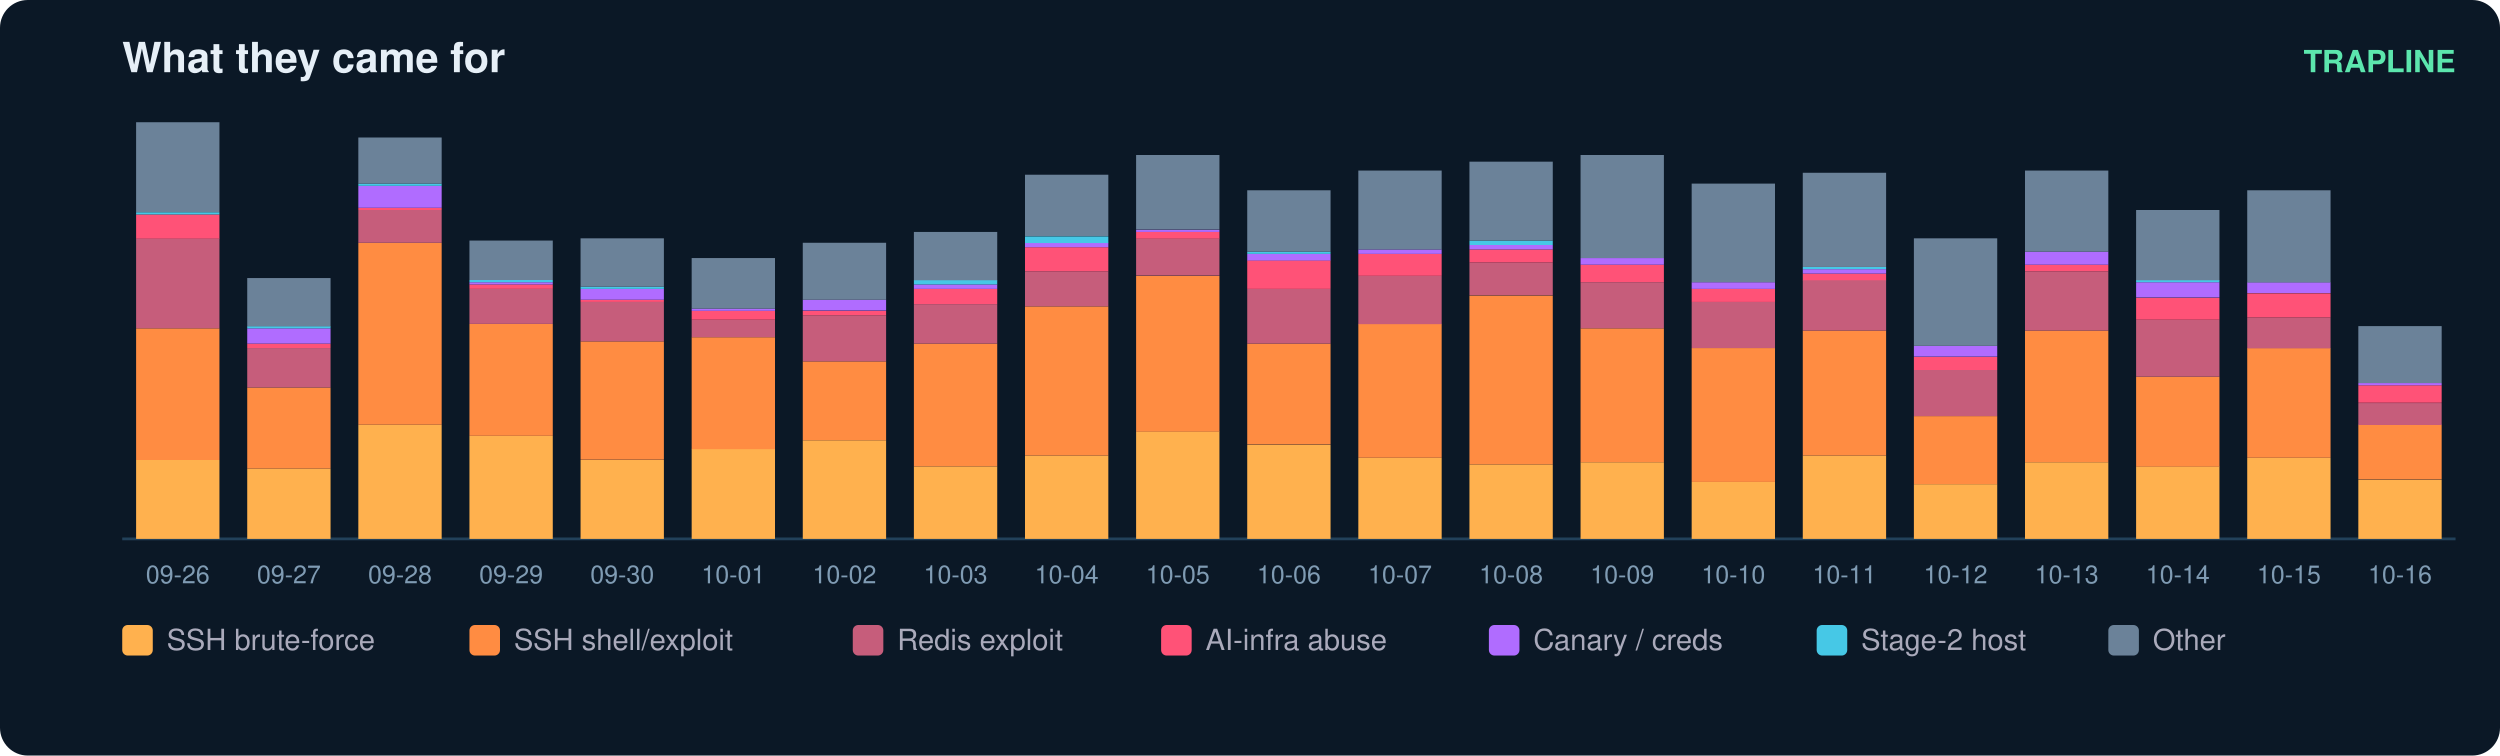
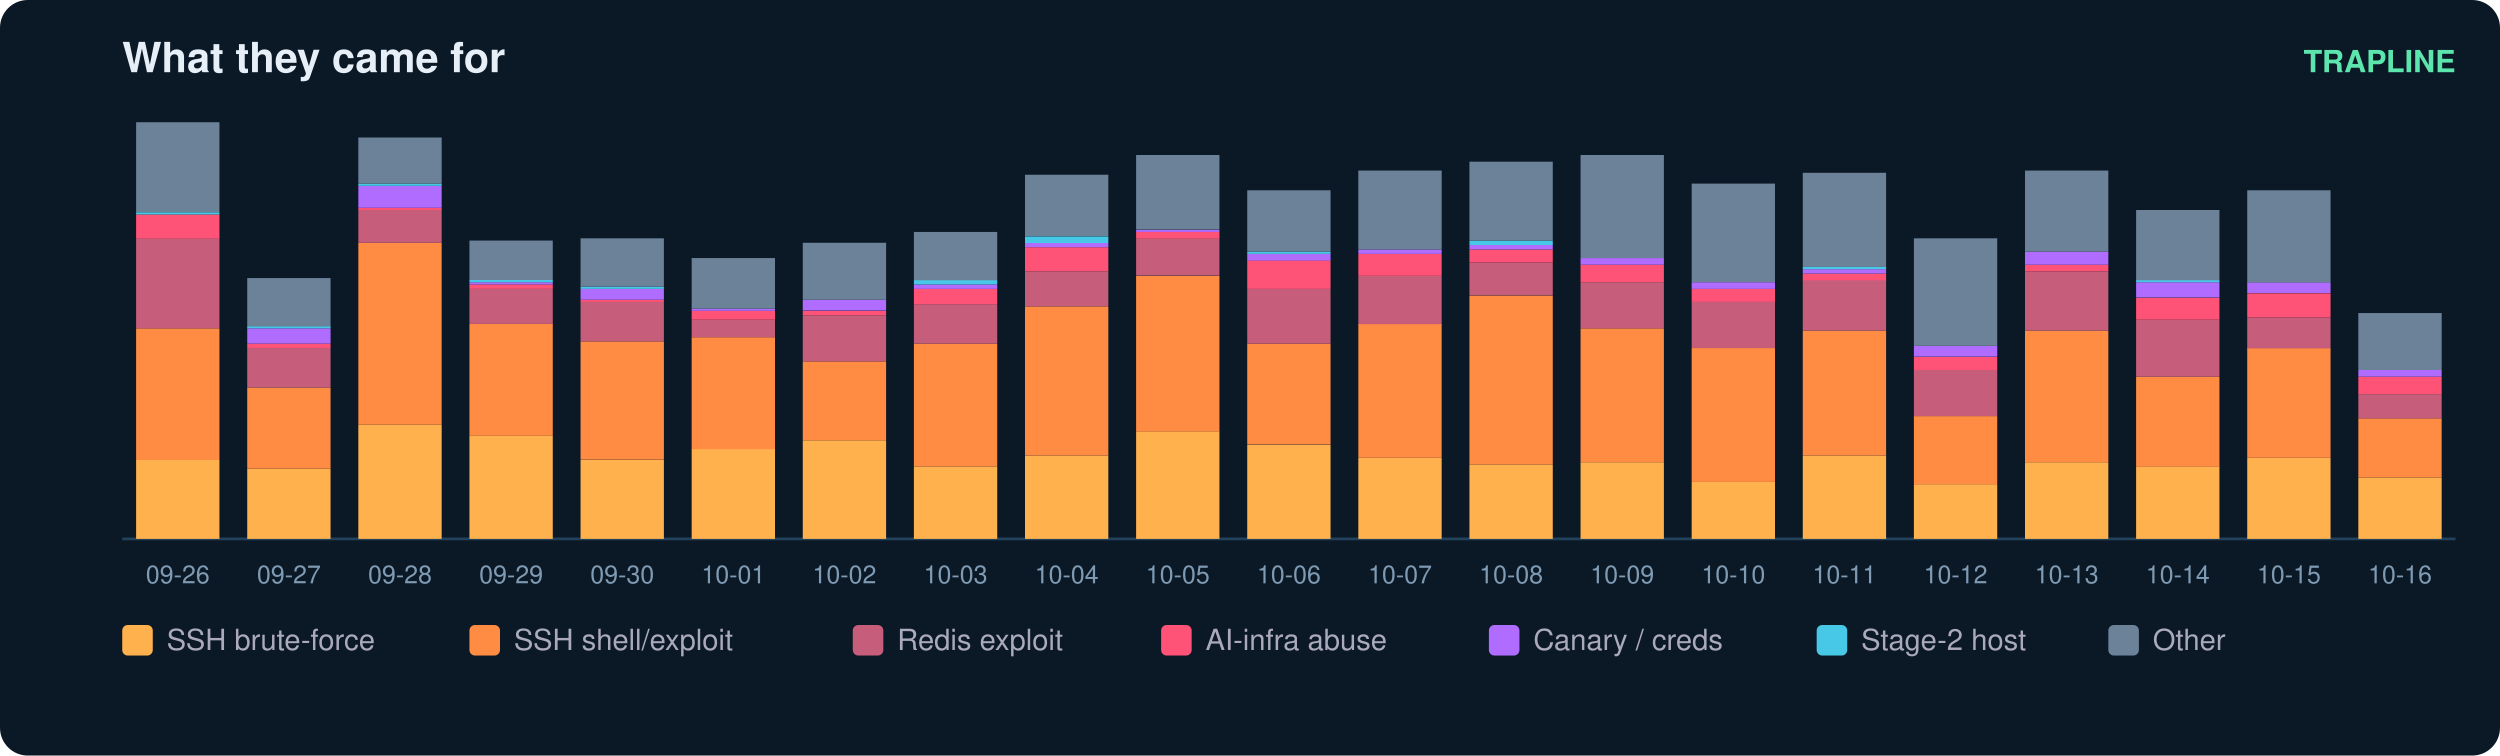
<svg xmlns="http://www.w3.org/2000/svg" width="900" height="272" viewBox="0 0 900 272" font-family="ui-sans-serif,Segoe UI,Helvetica,Arial">
  <rect width="900" height="272" rx="10" fill="#0b1826" />
  <text x="44" y="26" fill="#e6eff7" font-size="15" font-weight="700">What they came for</text>
  <text x="884" y="26" fill="#5ce6ad" font-size="11" text-anchor="end" font-weight="600">TRAPLINE</text>
  <line x1="44" y1="194" x2="884" y2="194" stroke="#22415a" />
  <rect x="49" y="165.6" width="30" height="28.4" fill="#ffb14e" />
  <rect x="49" y="118.2" width="30" height="47.4" fill="#ff8c42" />
  <rect x="49" y="85.8" width="30" height="32.4" fill="#c65d7b" />
  <rect x="49" y="77.2" width="30" height="8.7" fill="#ff5277" />
  <rect x="49" y="76.4" width="30" height="0.8" fill="#46c8e6" />
  <rect x="49" y="44.0" width="30" height="32.4" fill="#6b8299" />
  <text x="64.0" y="210.0" fill="#7f9bb3" font-size="9" text-anchor="middle">09-26</text>
  <rect x="89" y="168.7" width="30" height="25.3" fill="#ffb14e" />
  <rect x="89" y="139.5" width="30" height="29.2" fill="#ff8c42" />
  <rect x="89" y="125.3" width="30" height="14.2" fill="#c65d7b" />
  <rect x="89" y="123.7" width="30" height="1.6" fill="#ff5277" />
  <rect x="89" y="118.2" width="30" height="5.5" fill="#b06cff" />
  <rect x="89" y="117.4" width="30" height="0.8" fill="#46c8e6" />
  <rect x="89" y="100.1" width="30" height="17.4" fill="#6b8299" />
  <text x="104.0" y="210.0" fill="#7f9bb3" font-size="9" text-anchor="middle">09-27</text>
  <rect x="129" y="152.9" width="30" height="41.1" fill="#ffb14e" />
  <rect x="129" y="87.4" width="30" height="65.5" fill="#ff8c42" />
  <rect x="129" y="75.6" width="30" height="11.8" fill="#c65d7b" />
  <rect x="129" y="74.8" width="30" height="0.8" fill="#ff5277" />
  <rect x="129" y="66.9" width="30" height="7.9" fill="#b06cff" />
  <rect x="129" y="66.1" width="30" height="0.8" fill="#46c8e6" />
  <rect x="129" y="49.5" width="30" height="16.6" fill="#6b8299" />
  <text x="144.0" y="210.0" fill="#7f9bb3" font-size="9" text-anchor="middle">09-28</text>
  <rect x="169" y="156.9" width="30" height="37.1" fill="#ffb14e" />
  <rect x="169" y="116.6" width="30" height="40.3" fill="#ff8c42" />
  <rect x="169" y="104.0" width="30" height="12.6" fill="#c65d7b" />
  <rect x="169" y="102.4" width="30" height="1.6" fill="#ff5277" />
  <rect x="169" y="101.6" width="30" height="0.8" fill="#b06cff" />
  <rect x="169" y="100.8" width="30" height="0.8" fill="#46c8e6" />
  <rect x="169" y="86.6" width="30" height="14.2" fill="#6b8299" />
  <text x="184.0" y="210.0" fill="#7f9bb3" font-size="9" text-anchor="middle">09-29</text>
  <rect x="209" y="165.6" width="30" height="28.4" fill="#ffb14e" />
  <rect x="209" y="122.9" width="30" height="42.6" fill="#ff8c42" />
  <rect x="209" y="108.7" width="30" height="14.2" fill="#c65d7b" />
  <rect x="209" y="107.9" width="30" height="0.8" fill="#ff5277" />
  <rect x="209" y="104.0" width="30" height="3.9" fill="#b06cff" />
  <rect x="209" y="103.2" width="30" height="0.8" fill="#46c8e6" />
  <rect x="209" y="85.8" width="30" height="17.4" fill="#6b8299" />
  <text x="224.0" y="210.0" fill="#7f9bb3" font-size="9" text-anchor="middle">09-30</text>
  <rect x="249" y="161.6" width="30" height="32.4" fill="#ffb14e" />
  <rect x="249" y="121.4" width="30" height="40.3" fill="#ff8c42" />
  <rect x="249" y="115.1" width="30" height="6.3" fill="#c65d7b" />
  <rect x="249" y="111.9" width="30" height="3.2" fill="#ff5277" />
  <rect x="249" y="111.1" width="30" height="0.8" fill="#b06cff" />
  <rect x="249" y="92.9" width="30" height="18.2" fill="#6b8299" />
  <text x="264.0" y="210.0" fill="#7f9bb3" font-size="9" text-anchor="middle">10-01</text>
  <rect x="289" y="158.5" width="30" height="35.5" fill="#ffb14e" />
  <rect x="289" y="130.1" width="30" height="28.4" fill="#ff8c42" />
  <rect x="289" y="113.5" width="30" height="16.6" fill="#c65d7b" />
  <rect x="289" y="111.9" width="30" height="1.6" fill="#ff5277" />
  <rect x="289" y="107.9" width="30" height="3.9" fill="#b06cff" />
  <rect x="289" y="87.4" width="30" height="20.5" fill="#6b8299" />
  <text x="304.0" y="210.0" fill="#7f9bb3" font-size="9" text-anchor="middle">10-02</text>
  <rect x="329" y="167.9" width="30" height="26.1" fill="#ffb14e" />
  <rect x="329" y="123.7" width="30" height="44.2" fill="#ff8c42" />
  <rect x="329" y="109.5" width="30" height="14.2" fill="#c65d7b" />
  <rect x="329" y="104.0" width="30" height="5.5" fill="#ff5277" />
  <rect x="329" y="102.4" width="30" height="1.6" fill="#b06cff" />
  <rect x="329" y="100.8" width="30" height="1.6" fill="#46c8e6" />
  <rect x="329" y="83.5" width="30" height="17.4" fill="#6b8299" />
  <text x="344.0" y="210.0" fill="#7f9bb3" font-size="9" text-anchor="middle">10-03</text>
  <rect x="369" y="164.0" width="30" height="30.0" fill="#ffb14e" />
  <rect x="369" y="110.3" width="30" height="53.7" fill="#ff8c42" />
  <rect x="369" y="97.7" width="30" height="12.6" fill="#c65d7b" />
  <rect x="369" y="89.0" width="30" height="8.7" fill="#ff5277" />
  <rect x="369" y="87.4" width="30" height="1.6" fill="#b06cff" />
  <rect x="369" y="85.1" width="30" height="2.4" fill="#46c8e6" />
  <rect x="369" y="62.9" width="30" height="22.1" fill="#6b8299" />
  <text x="384.0" y="210.0" fill="#7f9bb3" font-size="9" text-anchor="middle">10-04</text>
  <rect x="409" y="155.3" width="30" height="38.7" fill="#ffb14e" />
  <rect x="409" y="99.3" width="30" height="56.1" fill="#ff8c42" />
  <rect x="409" y="85.8" width="30" height="13.4" fill="#c65d7b" />
  <rect x="409" y="83.5" width="30" height="2.4" fill="#ff5277" />
  <rect x="409" y="82.7" width="30" height="0.8" fill="#b06cff" />
  <rect x="409" y="55.8" width="30" height="26.8" fill="#6b8299" />
  <text x="424.0" y="210.0" fill="#7f9bb3" font-size="9" text-anchor="middle">10-05</text>
  <rect x="449" y="160.1" width="30" height="33.9" fill="#ffb14e" />
  <rect x="449" y="123.7" width="30" height="36.3" fill="#ff8c42" />
  <rect x="449" y="104.0" width="30" height="19.7" fill="#c65d7b" />
  <rect x="449" y="93.7" width="30" height="10.3" fill="#ff5277" />
  <rect x="449" y="91.4" width="30" height="2.4" fill="#b06cff" />
  <rect x="449" y="90.6" width="30" height="0.8" fill="#46c8e6" />
  <rect x="449" y="68.5" width="30" height="22.1" fill="#6b8299" />
  <text x="464.0" y="210.0" fill="#7f9bb3" font-size="9" text-anchor="middle">10-06</text>
  <rect x="489" y="164.8" width="30" height="29.2" fill="#ffb14e" />
  <rect x="489" y="116.6" width="30" height="48.2" fill="#ff8c42" />
  <rect x="489" y="99.3" width="30" height="17.4" fill="#c65d7b" />
  <rect x="489" y="91.4" width="30" height="7.9" fill="#ff5277" />
  <rect x="489" y="89.8" width="30" height="1.6" fill="#b06cff" />
  <rect x="489" y="61.4" width="30" height="28.4" fill="#6b8299" />
  <text x="504.0" y="210.0" fill="#7f9bb3" font-size="9" text-anchor="middle">10-07</text>
  <rect x="529" y="167.2" width="30" height="26.8" fill="#ffb14e" />
  <rect x="529" y="106.4" width="30" height="60.8" fill="#ff8c42" />
  <rect x="529" y="94.5" width="30" height="11.8" fill="#c65d7b" />
  <rect x="529" y="89.8" width="30" height="4.7" fill="#ff5277" />
  <rect x="529" y="88.2" width="30" height="1.6" fill="#b06cff" />
  <rect x="529" y="86.6" width="30" height="1.6" fill="#46c8e6" />
  <rect x="529" y="58.2" width="30" height="28.4" fill="#6b8299" />
  <text x="544.0" y="210.0" fill="#7f9bb3" font-size="9" text-anchor="middle">10-08</text>
  <rect x="569" y="166.4" width="30" height="27.6" fill="#ffb14e" />
  <rect x="569" y="118.2" width="30" height="48.2" fill="#ff8c42" />
  <rect x="569" y="101.6" width="30" height="16.6" fill="#c65d7b" />
  <rect x="569" y="95.3" width="30" height="6.3" fill="#ff5277" />
  <rect x="569" y="92.9" width="30" height="2.4" fill="#b06cff" />
  <rect x="569" y="55.8" width="30" height="37.1" fill="#6b8299" />
  <text x="584.0" y="210.0" fill="#7f9bb3" font-size="9" text-anchor="middle">10-09</text>
  <rect x="609" y="173.5" width="30" height="20.5" fill="#ffb14e" />
  <rect x="609" y="125.3" width="30" height="48.2" fill="#ff8c42" />
  <rect x="609" y="108.7" width="30" height="16.6" fill="#c65d7b" />
  <rect x="609" y="104.0" width="30" height="4.7" fill="#ff5277" />
  <rect x="609" y="101.6" width="30" height="2.4" fill="#b06cff" />
  <rect x="609" y="66.1" width="30" height="35.5" fill="#6b8299" />
  <text x="624.0" y="210.0" fill="#7f9bb3" font-size="9" text-anchor="middle">10-10</text>
  <rect x="649" y="164.0" width="30" height="30.0" fill="#ffb14e" />
  <rect x="649" y="119.0" width="30" height="45.0" fill="#ff8c42" />
  <rect x="649" y="100.8" width="30" height="18.2" fill="#c65d7b" />
  <rect x="649" y="98.5" width="30" height="2.4" fill="#ff5277" />
  <rect x="649" y="96.9" width="30" height="1.6" fill="#b06cff" />
  <rect x="649" y="96.1" width="30" height="0.8" fill="#46c8e6" />
  <rect x="649" y="62.2" width="30" height="33.9" fill="#6b8299" />
  <text x="664.0" y="210.0" fill="#7f9bb3" font-size="9" text-anchor="middle">10-11</text>
  <rect x="689" y="174.3" width="30" height="19.7" fill="#ffb14e" />
  <rect x="689" y="149.8" width="30" height="24.5" fill="#ff8c42" />
  <rect x="689" y="133.2" width="30" height="16.6" fill="#c65d7b" />
  <rect x="689" y="128.5" width="30" height="4.7" fill="#ff5277" />
  <rect x="689" y="124.5" width="30" height="3.9" fill="#b06cff" />
  <rect x="689" y="85.8" width="30" height="38.7" fill="#6b8299" />
  <text x="704.0" y="210.0" fill="#7f9bb3" font-size="9" text-anchor="middle">10-12</text>
  <rect x="729" y="166.4" width="30" height="27.6" fill="#ffb14e" />
  <rect x="729" y="119.0" width="30" height="47.4" fill="#ff8c42" />
  <rect x="729" y="97.7" width="30" height="21.3" fill="#c65d7b" />
  <rect x="729" y="95.3" width="30" height="2.4" fill="#ff5277" />
  <rect x="729" y="90.6" width="30" height="4.7" fill="#b06cff" />
  <rect x="729" y="61.4" width="30" height="29.2" fill="#6b8299" />
  <text x="744.0" y="210.0" fill="#7f9bb3" font-size="9" text-anchor="middle">10-13</text>
  <rect x="769" y="167.9" width="30" height="26.1" fill="#ffb14e" />
  <rect x="769" y="135.6" width="30" height="32.4" fill="#ff8c42" />
  <rect x="769" y="115.1" width="30" height="20.5" fill="#c65d7b" />
  <rect x="769" y="107.2" width="30" height="7.9" fill="#ff5277" />
  <rect x="769" y="101.6" width="30" height="5.5" fill="#b06cff" />
  <rect x="769" y="100.8" width="30" height="0.8" fill="#46c8e6" />
  <rect x="769" y="75.6" width="30" height="25.3" fill="#6b8299" />
  <text x="784.0" y="210.0" fill="#7f9bb3" font-size="9" text-anchor="middle">10-14</text>
  <rect x="809" y="164.8" width="30" height="29.2" fill="#ffb14e" />
  <rect x="809" y="125.3" width="30" height="39.5" fill="#ff8c42" />
  <rect x="809" y="114.3" width="30" height="11.1" fill="#c65d7b" />
  <rect x="809" y="105.6" width="30" height="8.7" fill="#ff5277" />
  <rect x="809" y="101.6" width="30" height="3.9" fill="#b06cff" />
  <rect x="809" y="68.5" width="30" height="33.2" fill="#6b8299" />
  <text x="824.0" y="210.0" fill="#7f9bb3" font-size="9" text-anchor="middle">10-15</text>
-   <rect x="849" y="172.7" width="30" height="21.3" fill="#ffb14e" />
-   <rect x="849" y="152.9" width="30" height="19.7" fill="#ff8c42" />
-   <rect x="849" y="145.1" width="30" height="7.9" fill="#c65d7b" />
-   <rect x="849" y="138.7" width="30" height="6.3" fill="#ff5277" />
-   <rect x="849" y="137.9" width="30" height="0.8" fill="#b06cff" />
-   <rect x="849" y="117.4" width="30" height="20.5" fill="#6b8299" />
+   <rect x="849" y="171.9" width="30" height="22.1" fill="#ffb14e" />
+   <rect x="849" y="150.6" width="30" height="21.3" fill="#ff8c42" />
+   <rect x="849" y="141.9" width="30" height="8.7" fill="#c65d7b" />
+   <rect x="849" y="135.6" width="30" height="6.3" fill="#ff5277" />
+   <rect x="849" y="133.2" width="30" height="2.4" fill="#b06cff" />
+   <rect x="849" y="112.7" width="30" height="20.5" fill="#6b8299" />
  <text x="864.0" y="210.0" fill="#7f9bb3" font-size="9" text-anchor="middle">10-16</text>
  <rect x="44" y="225" width="11" height="11" rx="2" fill="#ffb14e" />
  <text x="60" y="234" fill="#aab" font-size="10.5">SSH brute-force</text>
  <rect x="169" y="225" width="11" height="11" rx="2" fill="#ff8c42" />
  <text x="185" y="234" fill="#aab" font-size="10.5">SSH shell/exploit</text>
  <rect x="307" y="225" width="11" height="11" rx="2" fill="#c65d7b" />
  <text x="323" y="234" fill="#aab" font-size="10.5">Redis exploit</text>
  <rect x="418" y="225" width="11" height="11" rx="2" fill="#ff5277" />
  <text x="434" y="234" fill="#aab" font-size="10.5">AI-infra abuse</text>
  <rect x="536" y="225" width="11" height="11" rx="2" fill="#b06cff" />
  <text x="552" y="234" fill="#aab" font-size="10.5">Canary / creds</text>
  <rect x="654" y="225" width="11" height="11" rx="2" fill="#46c8e6" />
  <text x="670" y="234" fill="#aab" font-size="10.5">Stage-2 host</text>
  <rect x="759" y="225" width="11" height="11" rx="2" fill="#6b8299" />
  <text x="775" y="234" fill="#aab" font-size="10.5">Other</text>
</svg>
